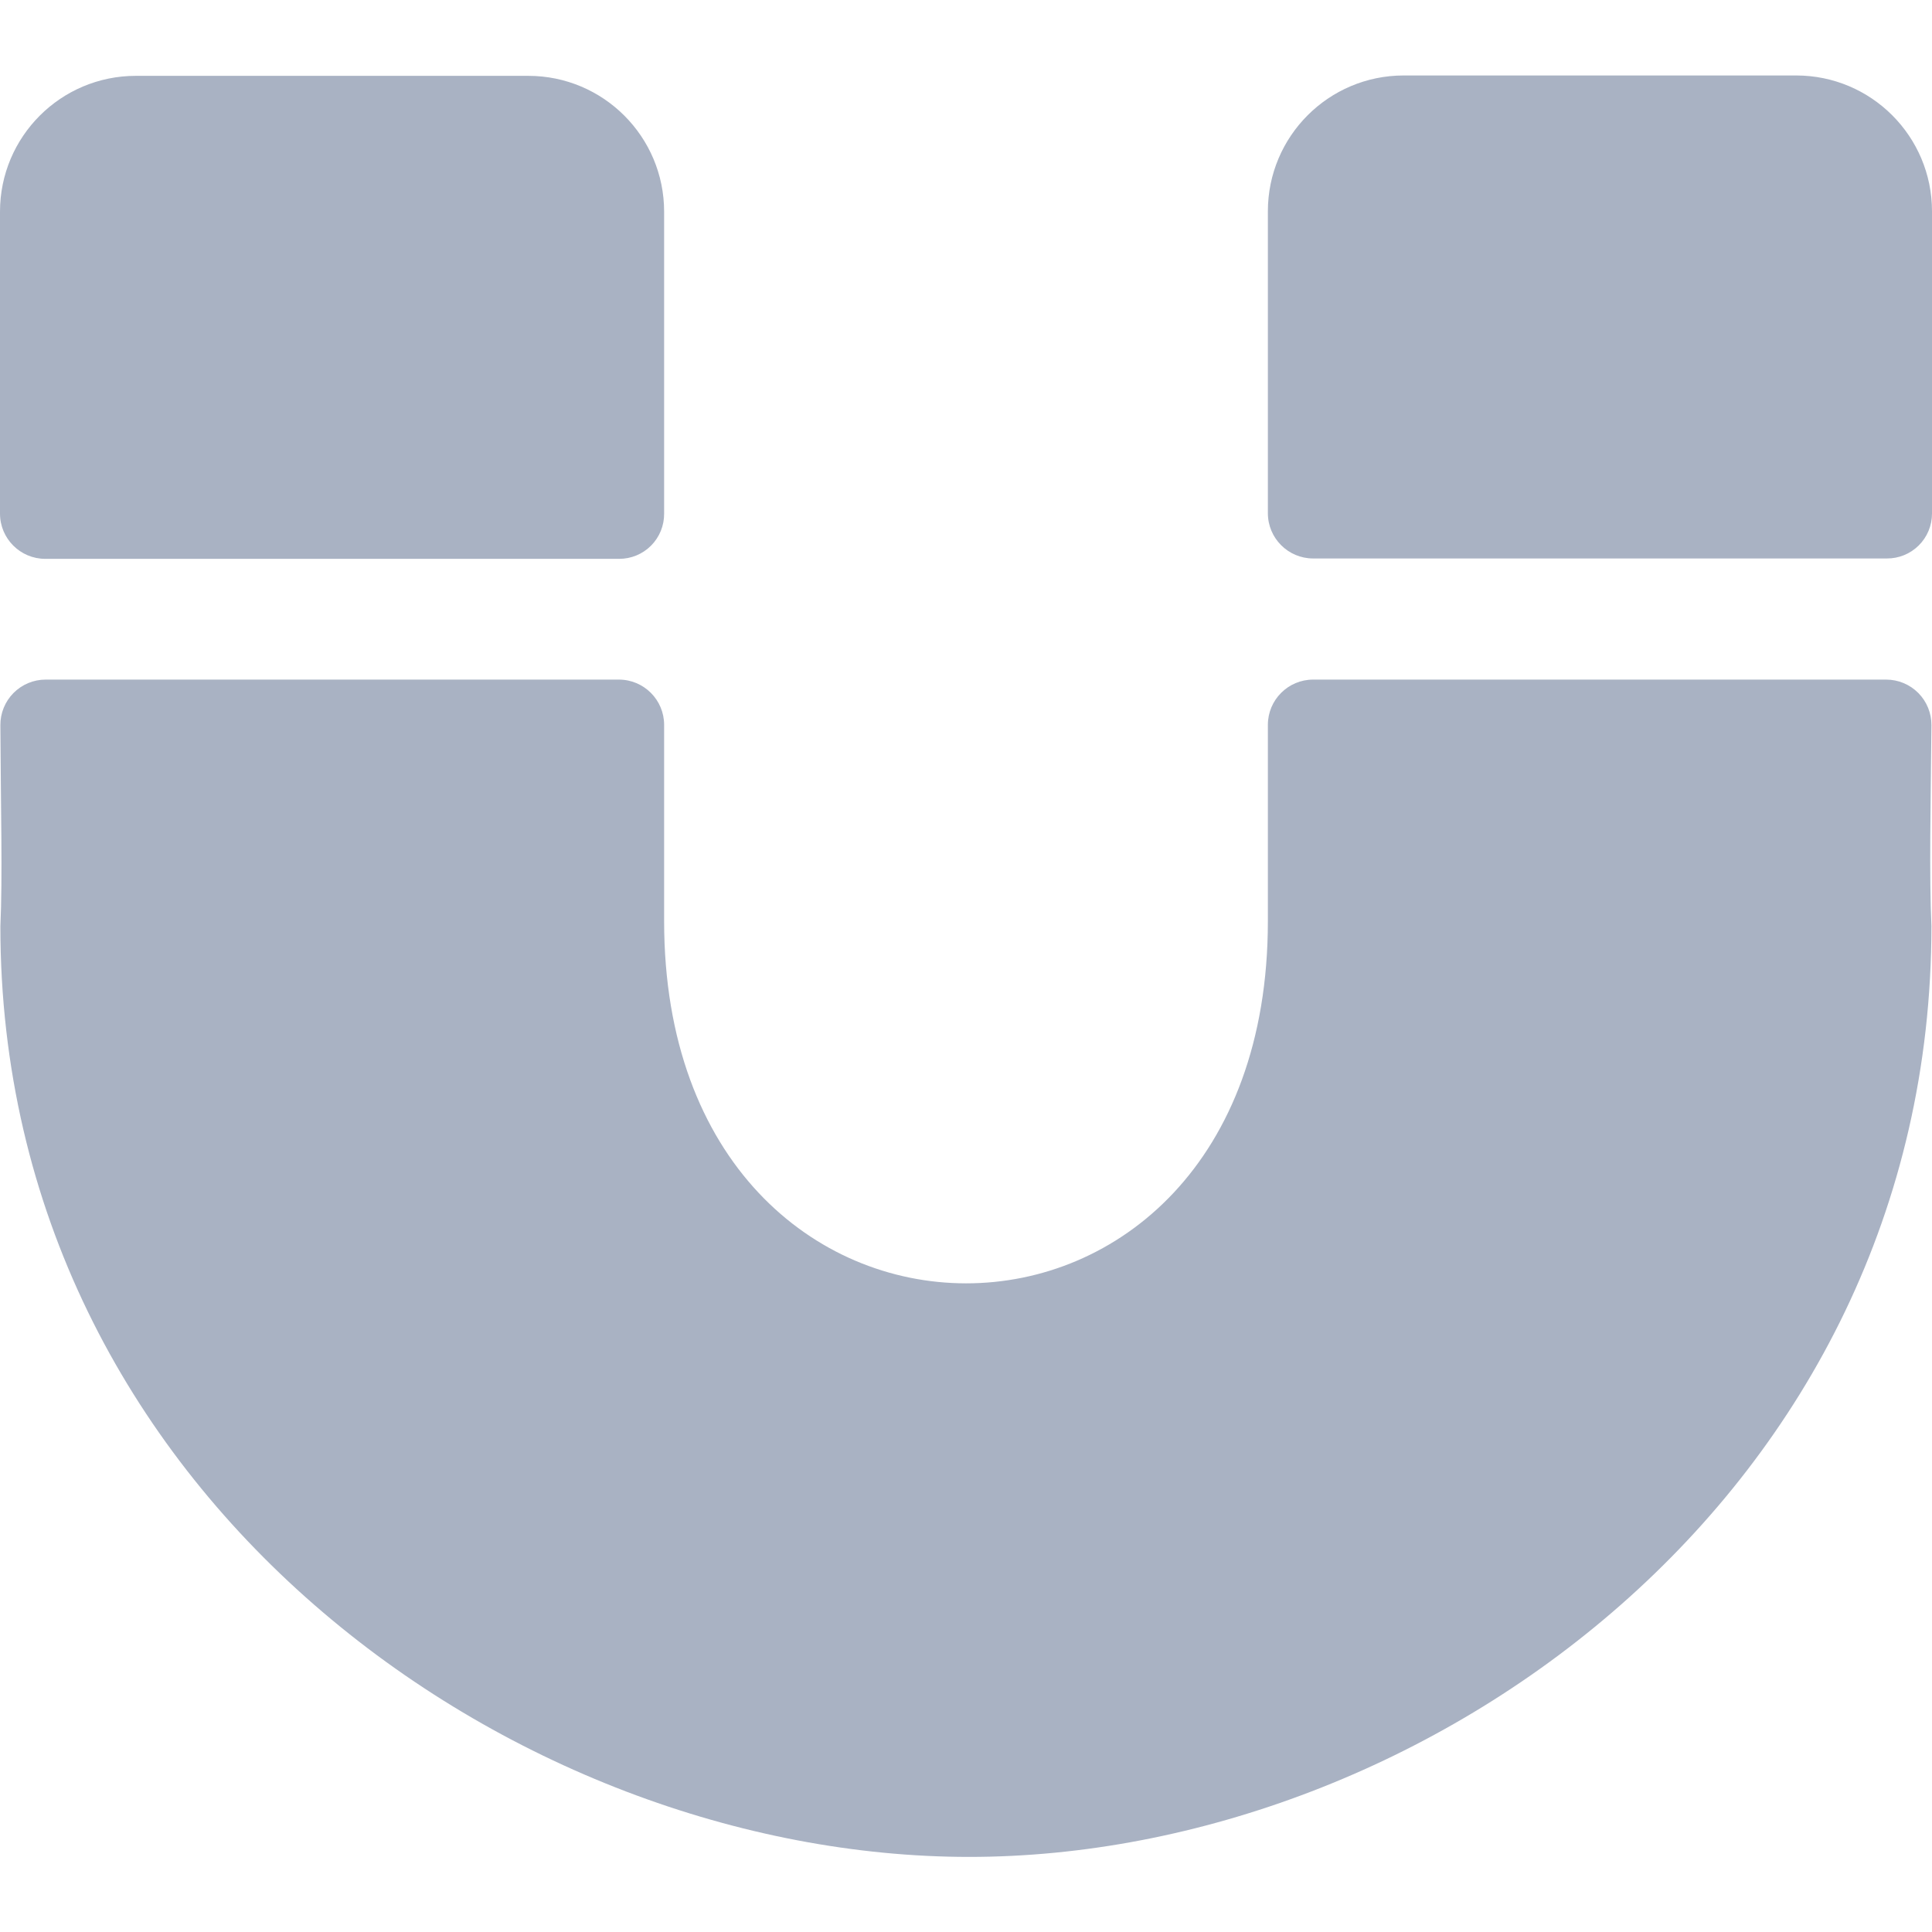
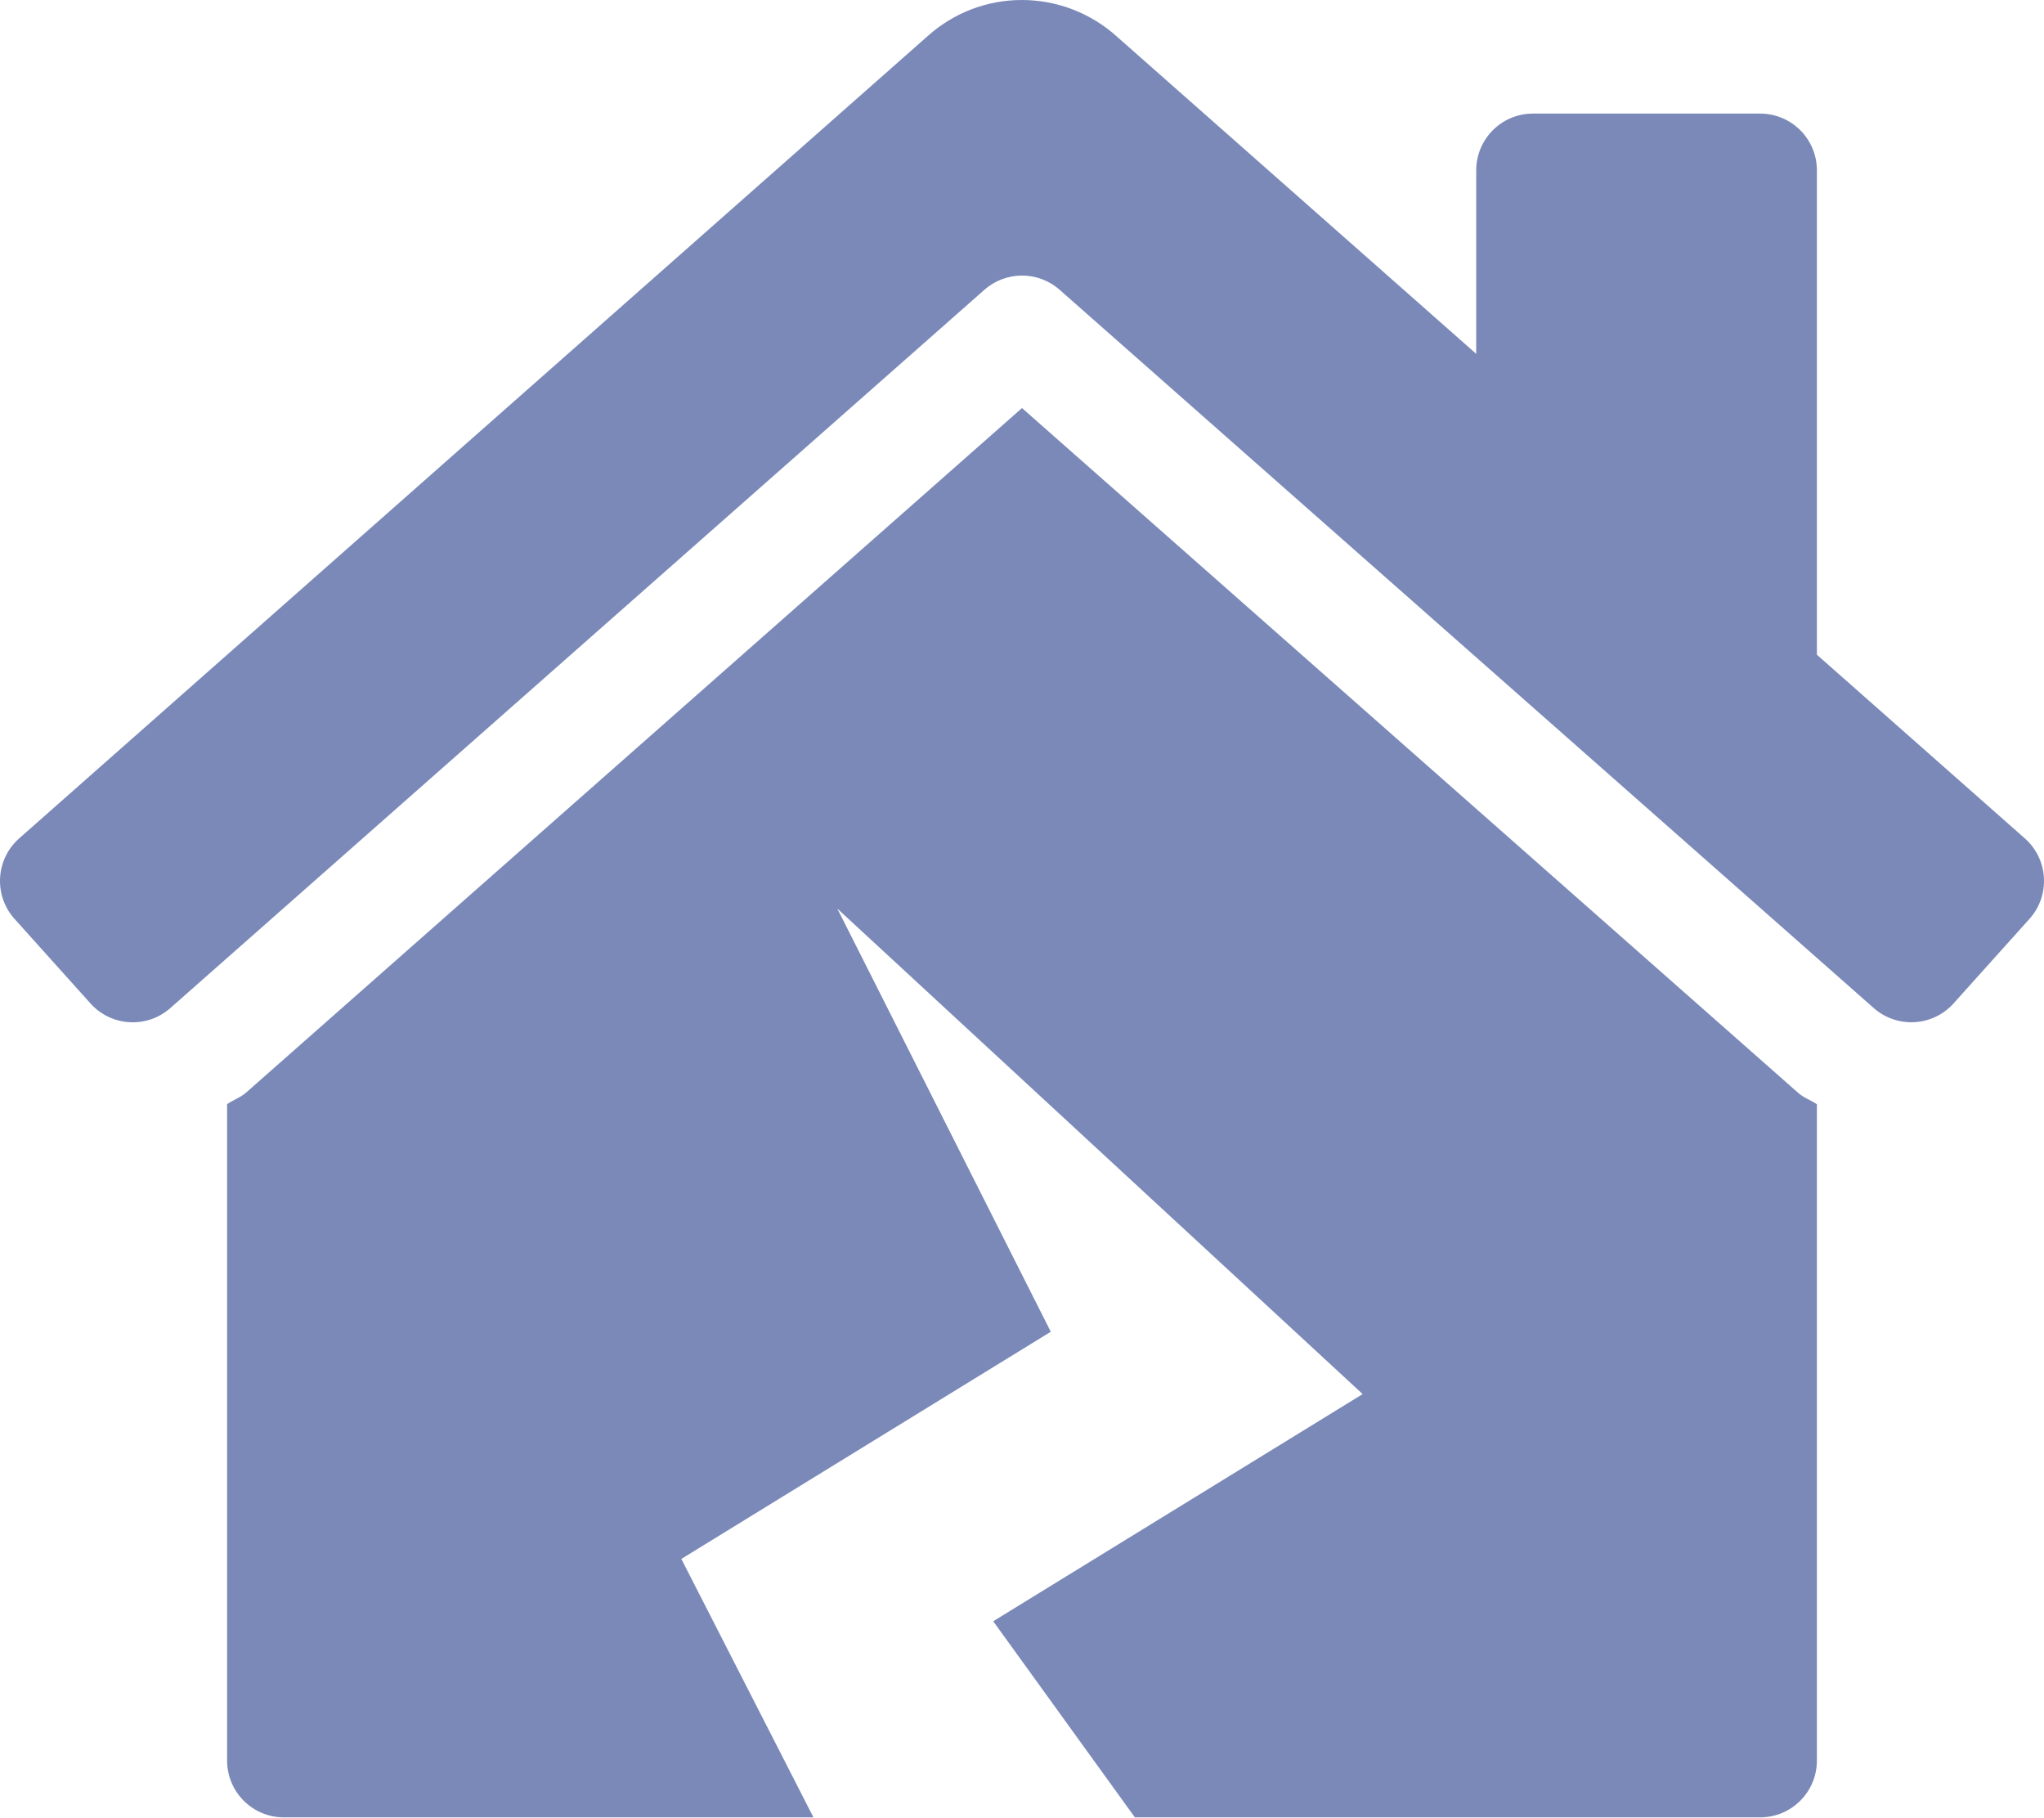
- <svg xmlns="http://www.w3.org/2000/svg" style="fill:#A9B2C3;" viewBox="0 0 512 512">
-   <path d="M164.07 148.1H12a12 12 0 0 1-12-12v-80a36 36 0 0 1 36-36h104a36 36 0 0 1 36 36v80a11.89 11.89 0 0 1-11.93 12zm347.93-12V56a36 36 0 0 0-36-36H372a36 36 0 0 0-36 36v80a12 12 0 0 0 12 12h152a11.89 11.89 0 0 0 12-11.9zm-164 44a12 12 0 0 0-12 12v52c0 128.1-160 127.9-160 0v-52a12 12 0 0 0-12-12H12.1a12 12 0 0 0-12 12.1c.1 21.4.6 40.3 0 53.3 0 150.6 136.17 246.6 256.75 246.6s255-96 255-246.7c-.6-12.8-.2-33 0-53.2a12 12 0 0 0-12-12.1z" />
+ <svg xmlns="http://www.w3.org/2000/svg" style="fill:#7A89B8;" viewBox="0 0 576 512">
+   <path d="M288 114.96L69.47 307.71c-1.62 1.46-3.69 2.14-5.47 3.35V496c0 8.84 7.16 16 16 16h149.23L192 439.19l104.11-64-60.16-119.22L384 392.75l-104.11 64L319.81 512H496c8.84 0 16-7.16 16-16V311.1c-1.7-1.16-3.72-1.82-5.26-3.2L288 114.96zm282.69 121.32L512 184.45V48c0-8.84-7.16-16-16-16h-64c-8.84 0-16 7.16-16 16v51.69L314.75 10.31C307.12 3.45 297.56.01 288 0s-19.1 3.41-26.7 10.27L5.31 236.28c-6.57 5.91-7.12 16.02-1.21 22.6l21.4 23.82c5.9 6.57 16.02 7.12 22.6 1.21L277.42 81.63c6.05-5.33 15.12-5.33 21.17 0L527.91 283.9c6.57 5.9 16.69 5.36 22.6-1.21l21.4-23.82c5.9-6.57 5.36-16.69-1.22-22.59z" />
</svg>
